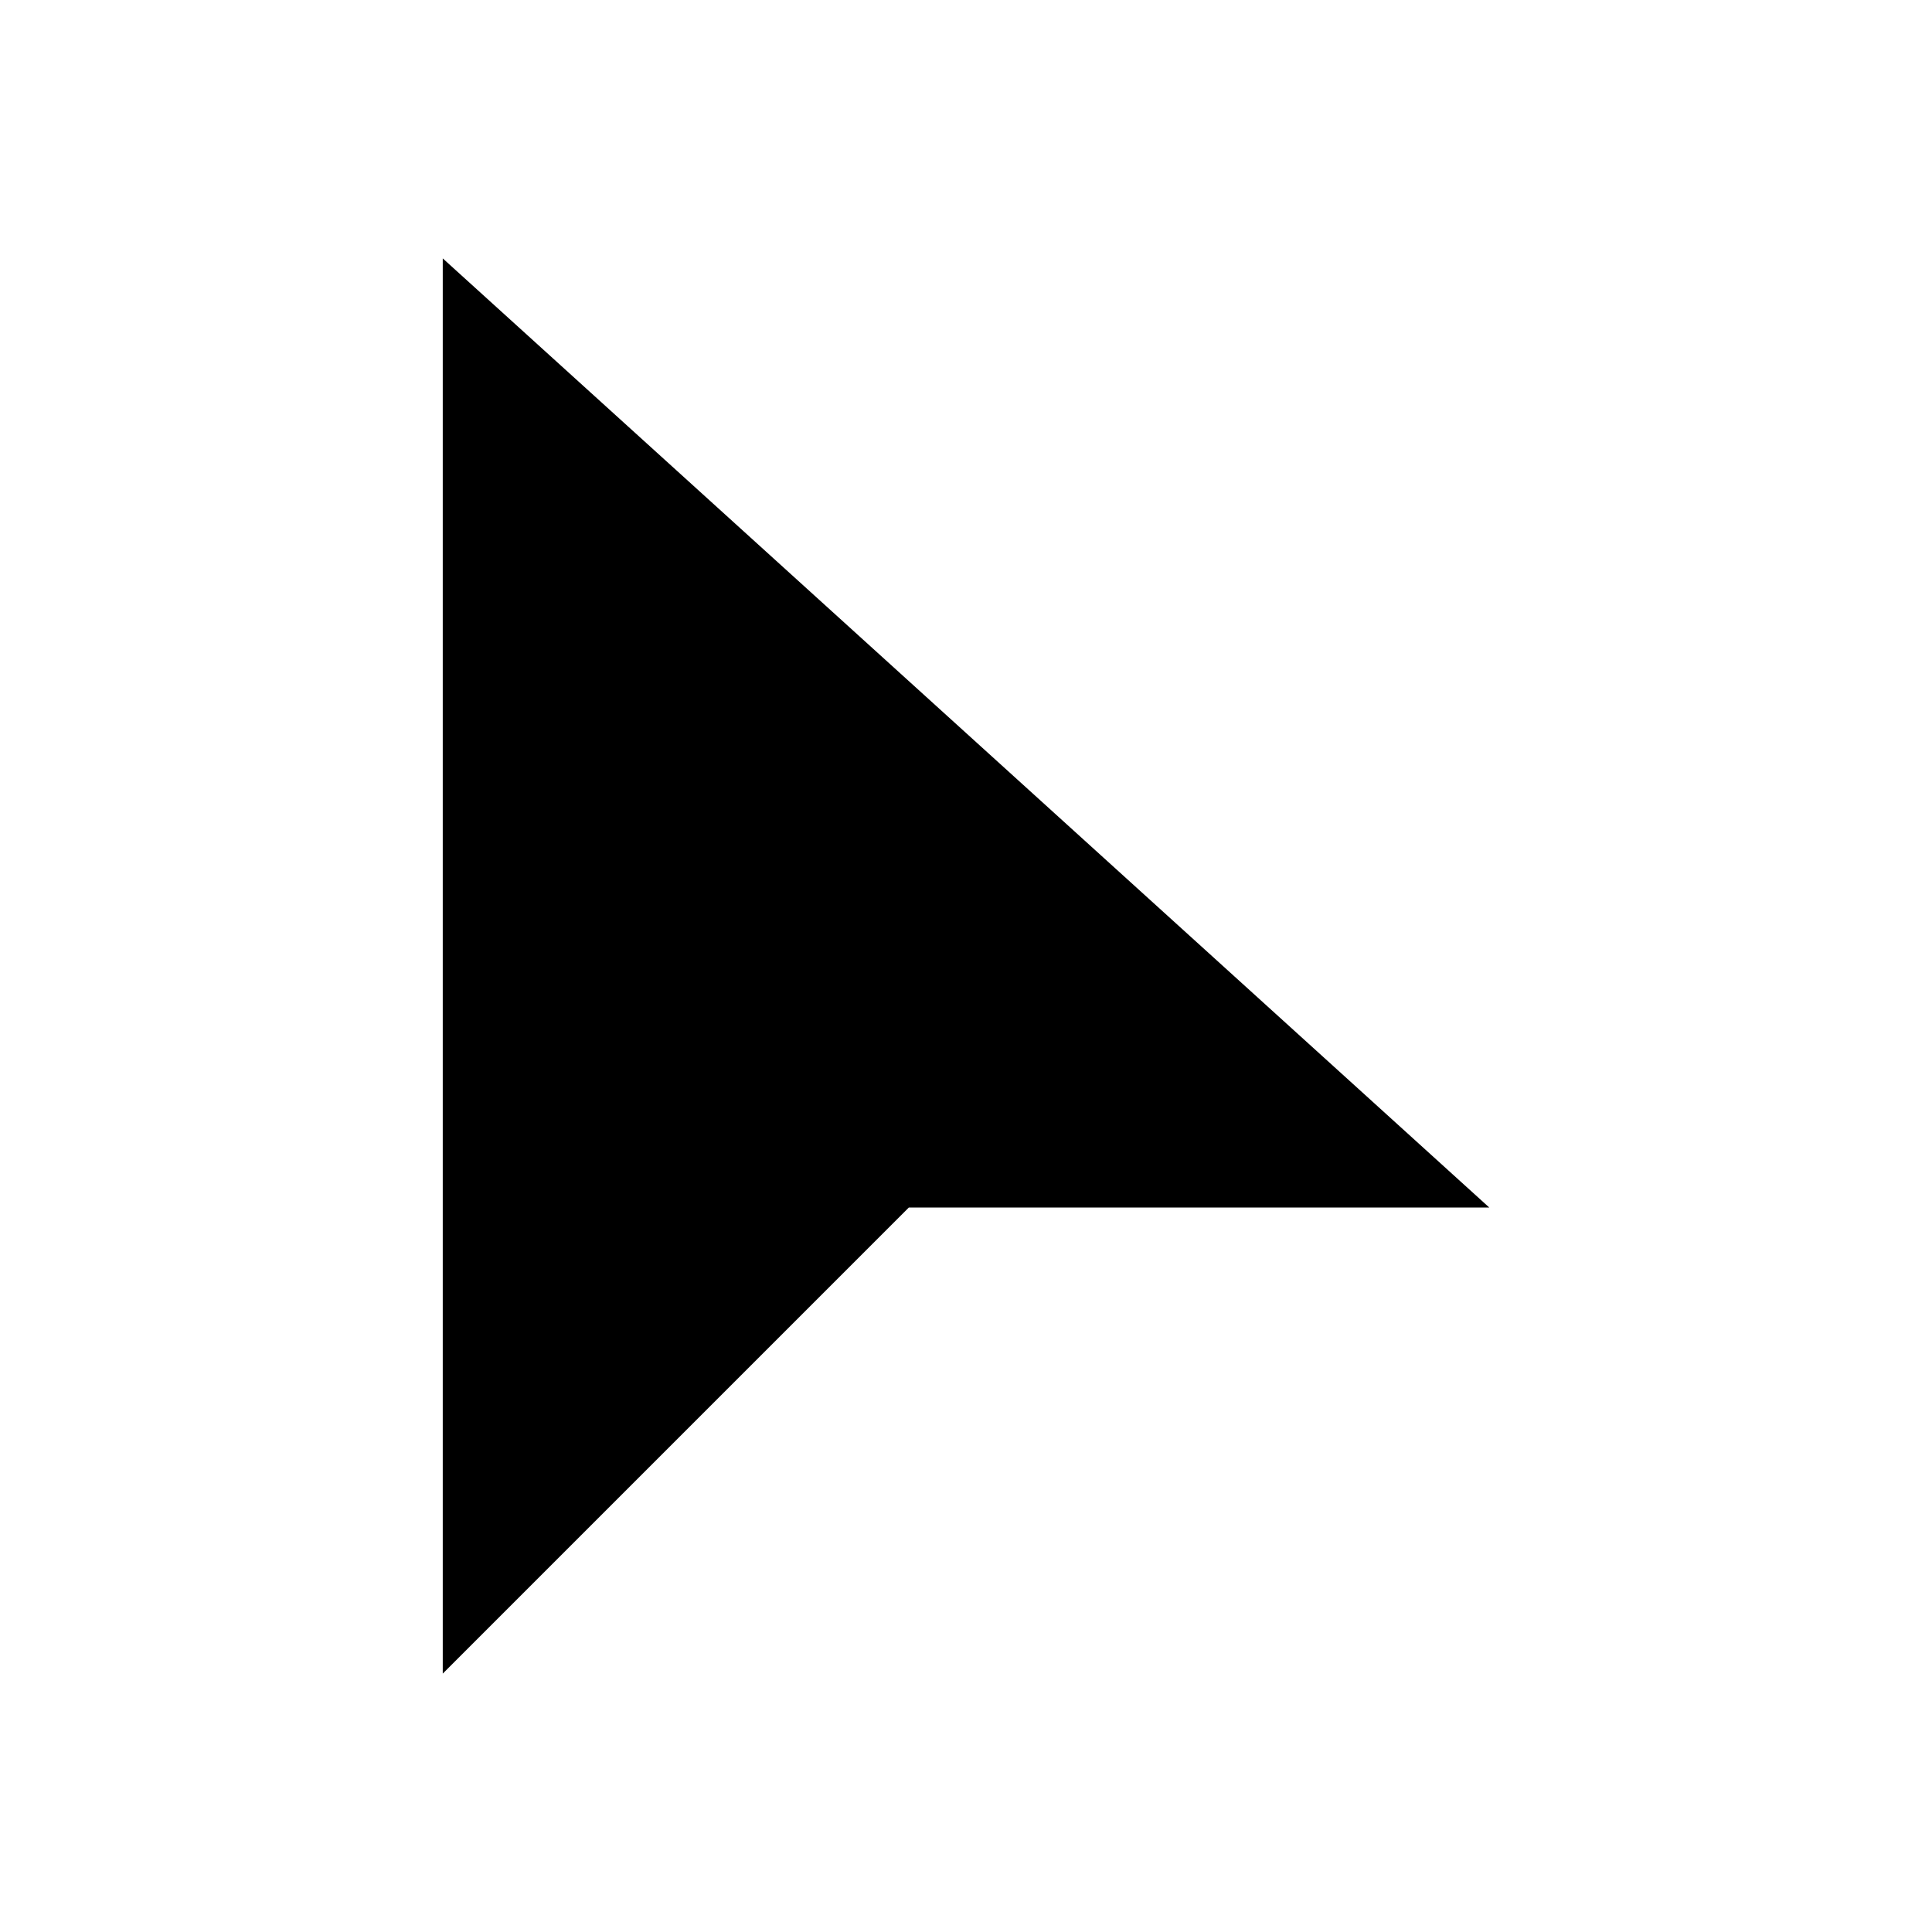
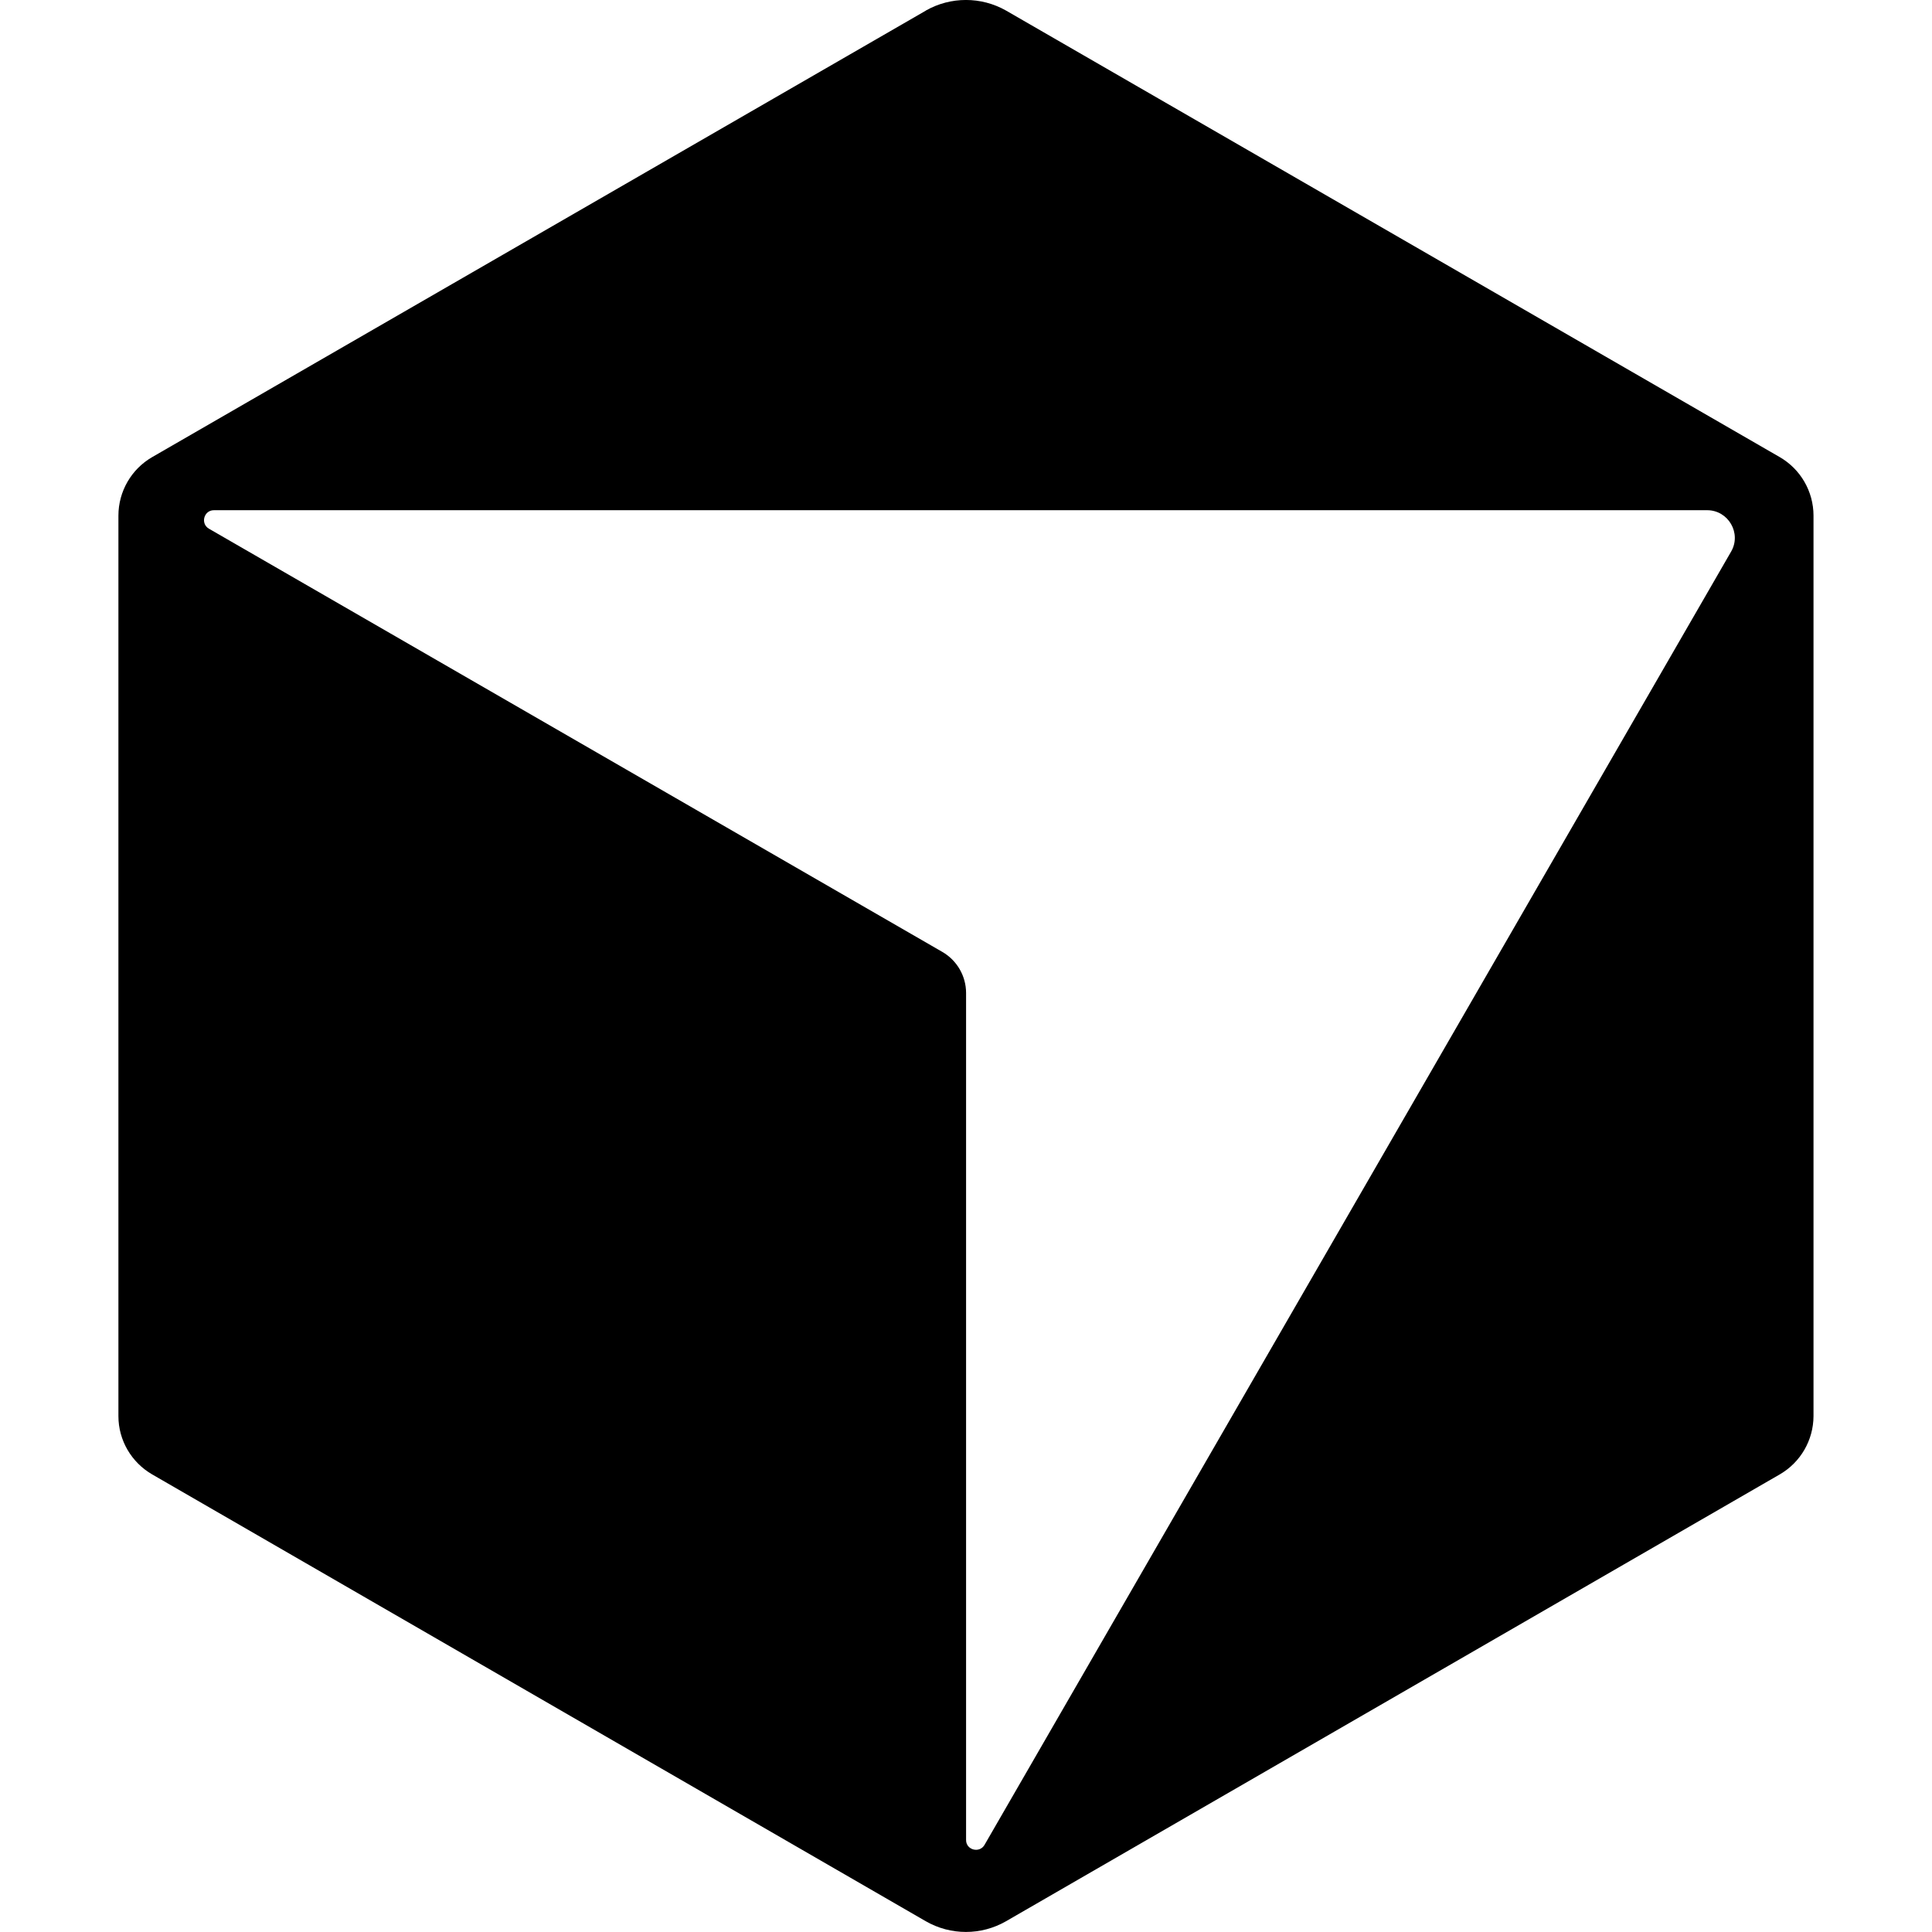
- <svg xmlns="http://www.w3.org/2000/svg" viewBox="0 0 24 24" fill="#000">
-   <path d="M5.5 3.21V20.79L11.29 15H18.5L5.5 3.21z" />
+ <svg xmlns="http://www.w3.org/2000/svg" role="img" viewBox="0 0 24 24">
+   <path d="M11.503.131 1.891 5.678a.84.84 0 0 0-.42.726v11.188c0 .3.162.575.42.724l9.609 5.55a1 1 0 0 0 .998 0l9.61-5.55a.84.84 0 0 0 .42-.724V6.404a.84.84 0 0 0-.42-.726L12.497.131a1.01 1.01 0 0 0-.996 0M2.657 6.338h18.55c.263 0 .43.287.297.515L12.23 22.918c-.062.107-.229.064-.229-.06V12.335a.59.59 0 0 0-.295-.51l-9.11-5.257c-.109-.063-.064-.23.061-.23" />
</svg>
